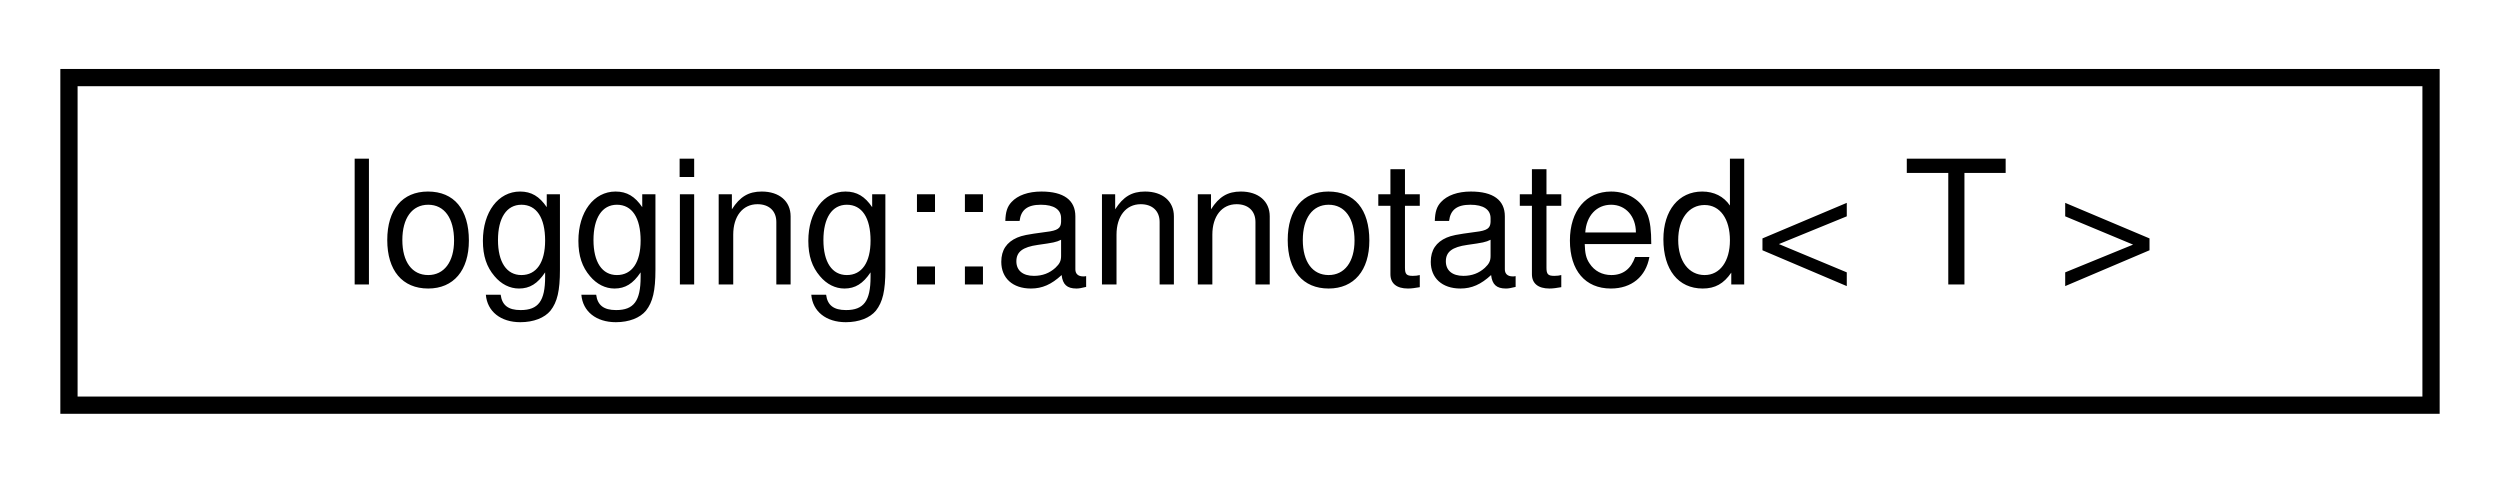
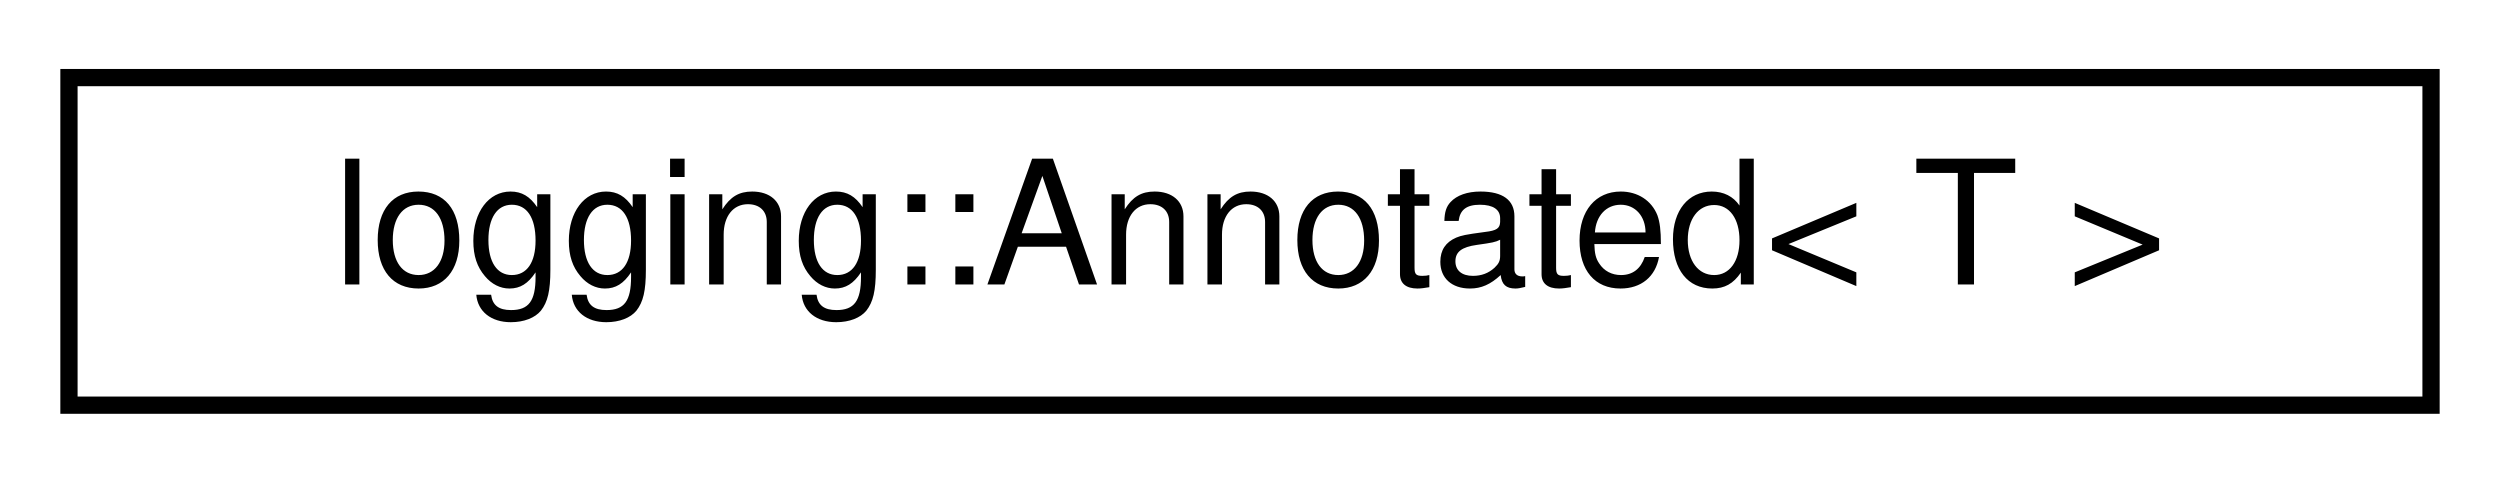
<svg xmlns="http://www.w3.org/2000/svg" xmlns:xlink="http://www.w3.org/1999/xlink" width="145pt" height="28pt" viewBox="0.00 0.00 145.00 28.00">
  <g id="graph0" class="graph" transform="scale(1 1) rotate(0) translate(4 24)">
    <g id="node1" class="node">
      <g id="a_node1">
-         <a xlink:href="structlogging_1_1annotated.html" target="_top" xlink:title=" ">
+         <a xlink:href="structlogging_1_1Annotated.html" target="_top" xlink:title=" ">
          <polygon fill="none" stroke="black" points="0,-0.5 0,-19.5 137,-19.5 137,-0.5 0,-0.5" />
-           <text text-anchor="middle" x="68.5" y="-7.5" font-family="Helvetica,sans-Serif" font-size="10.00">logging::annotated&lt; T &gt;</text>
+           <text text-anchor="middle" x="68.5" y="-7.5" font-family="Helvetica,sans-Serif" font-size="10.00">logging::Annotated&lt; T &gt;</text>
        </a>
      </g>
    </g>
  </g>
</svg>
